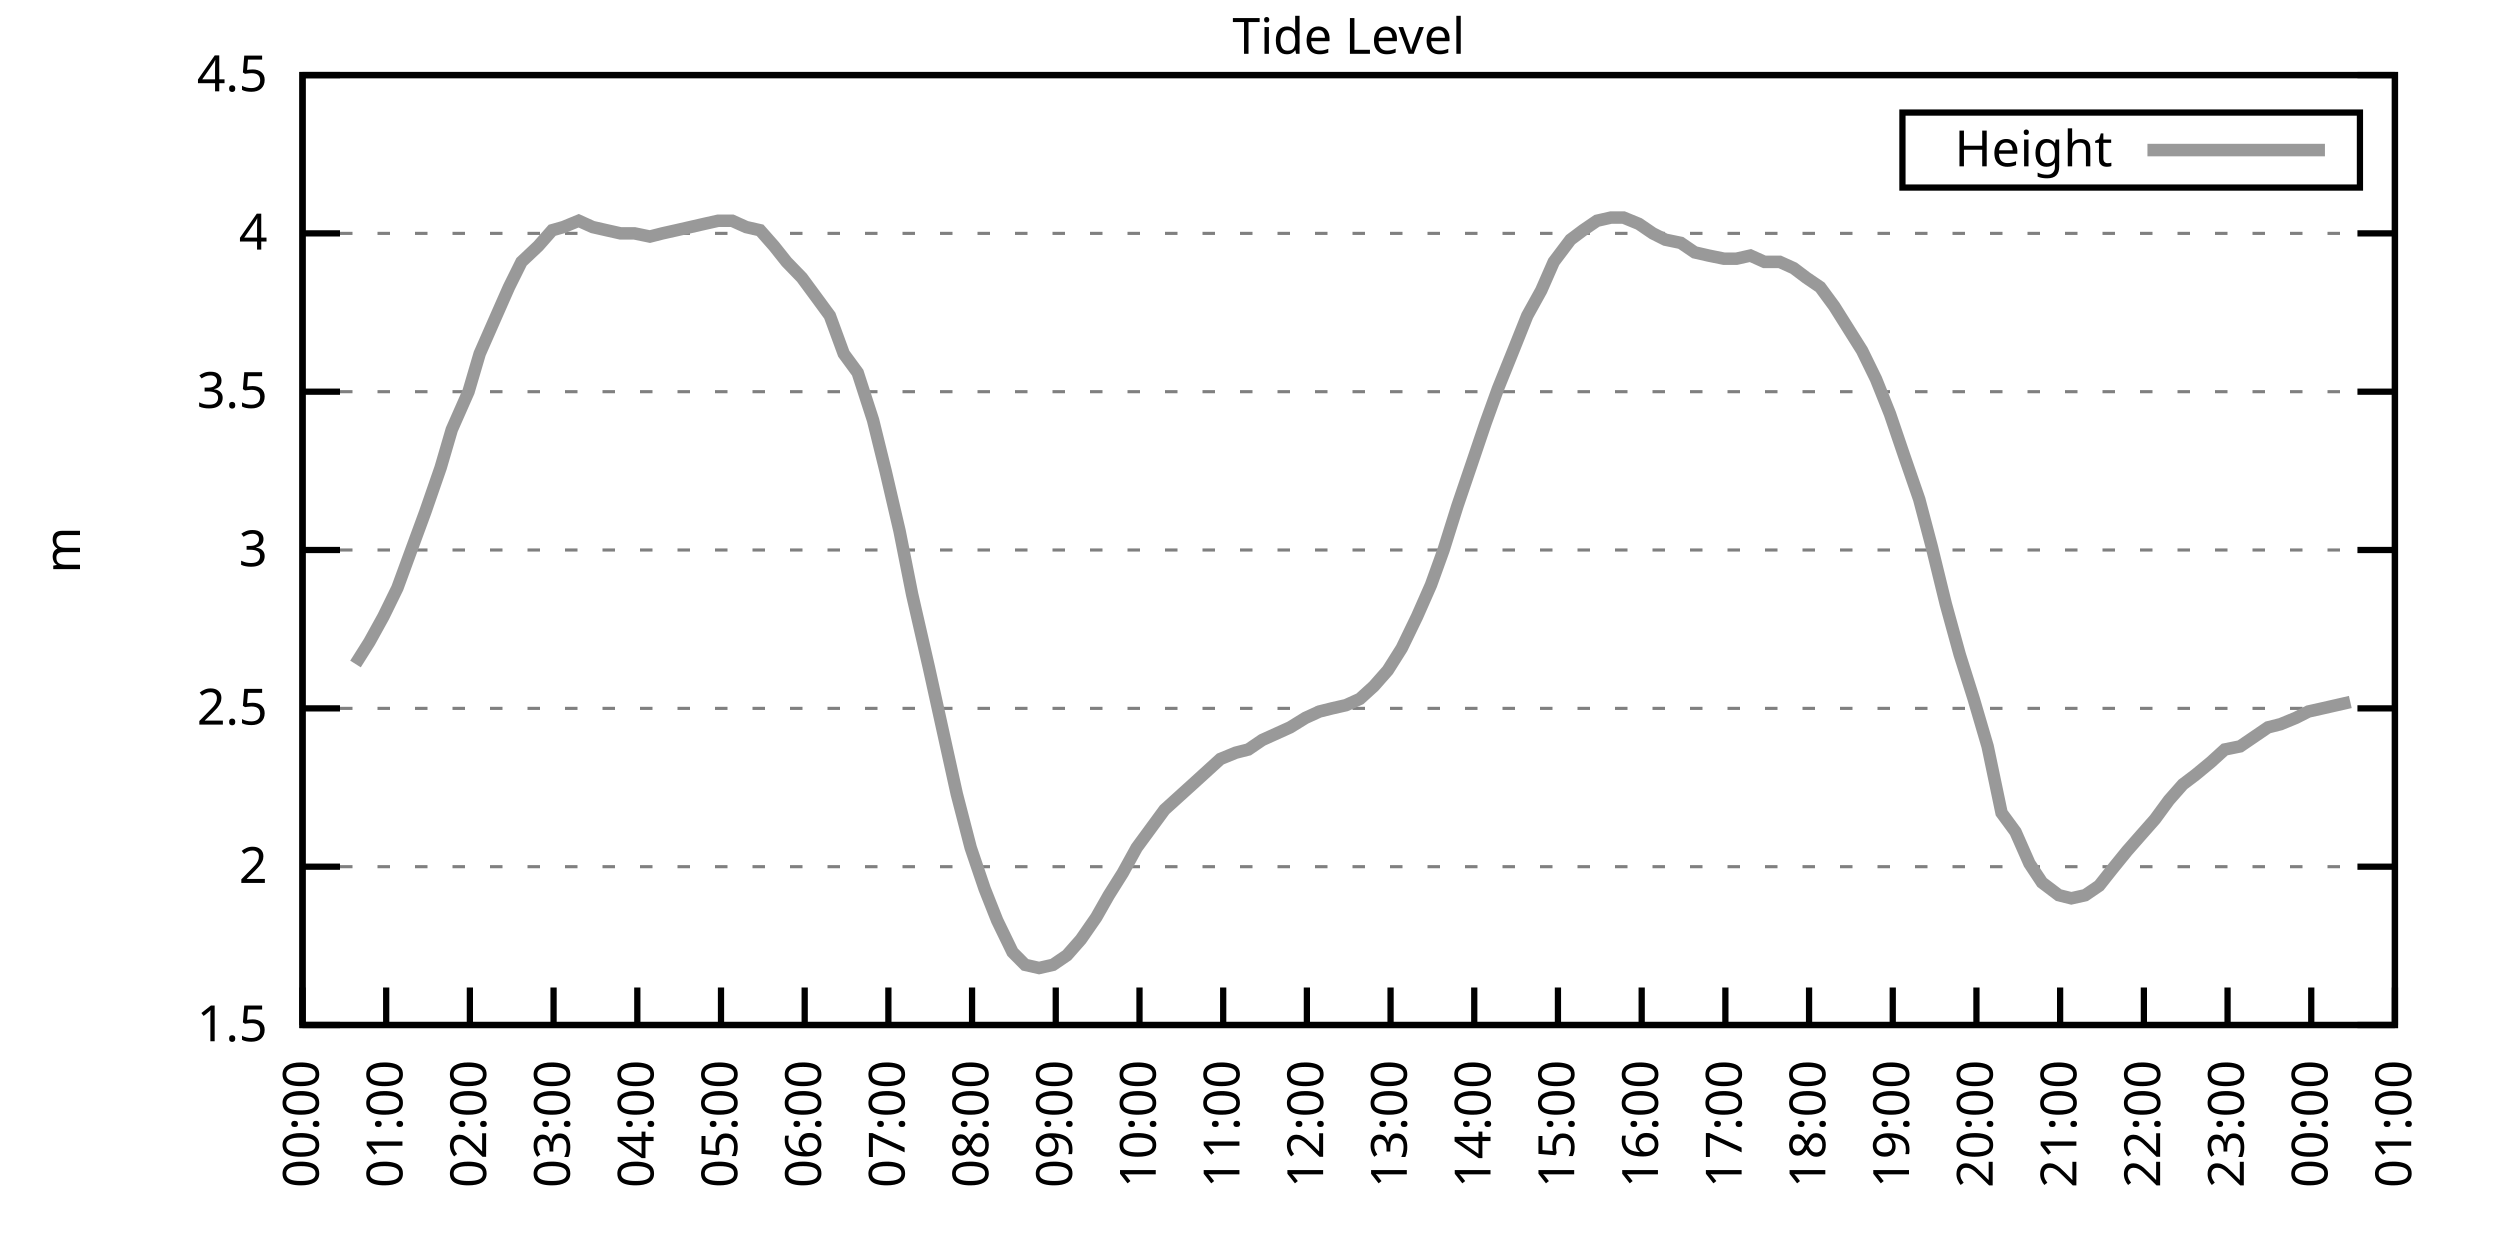
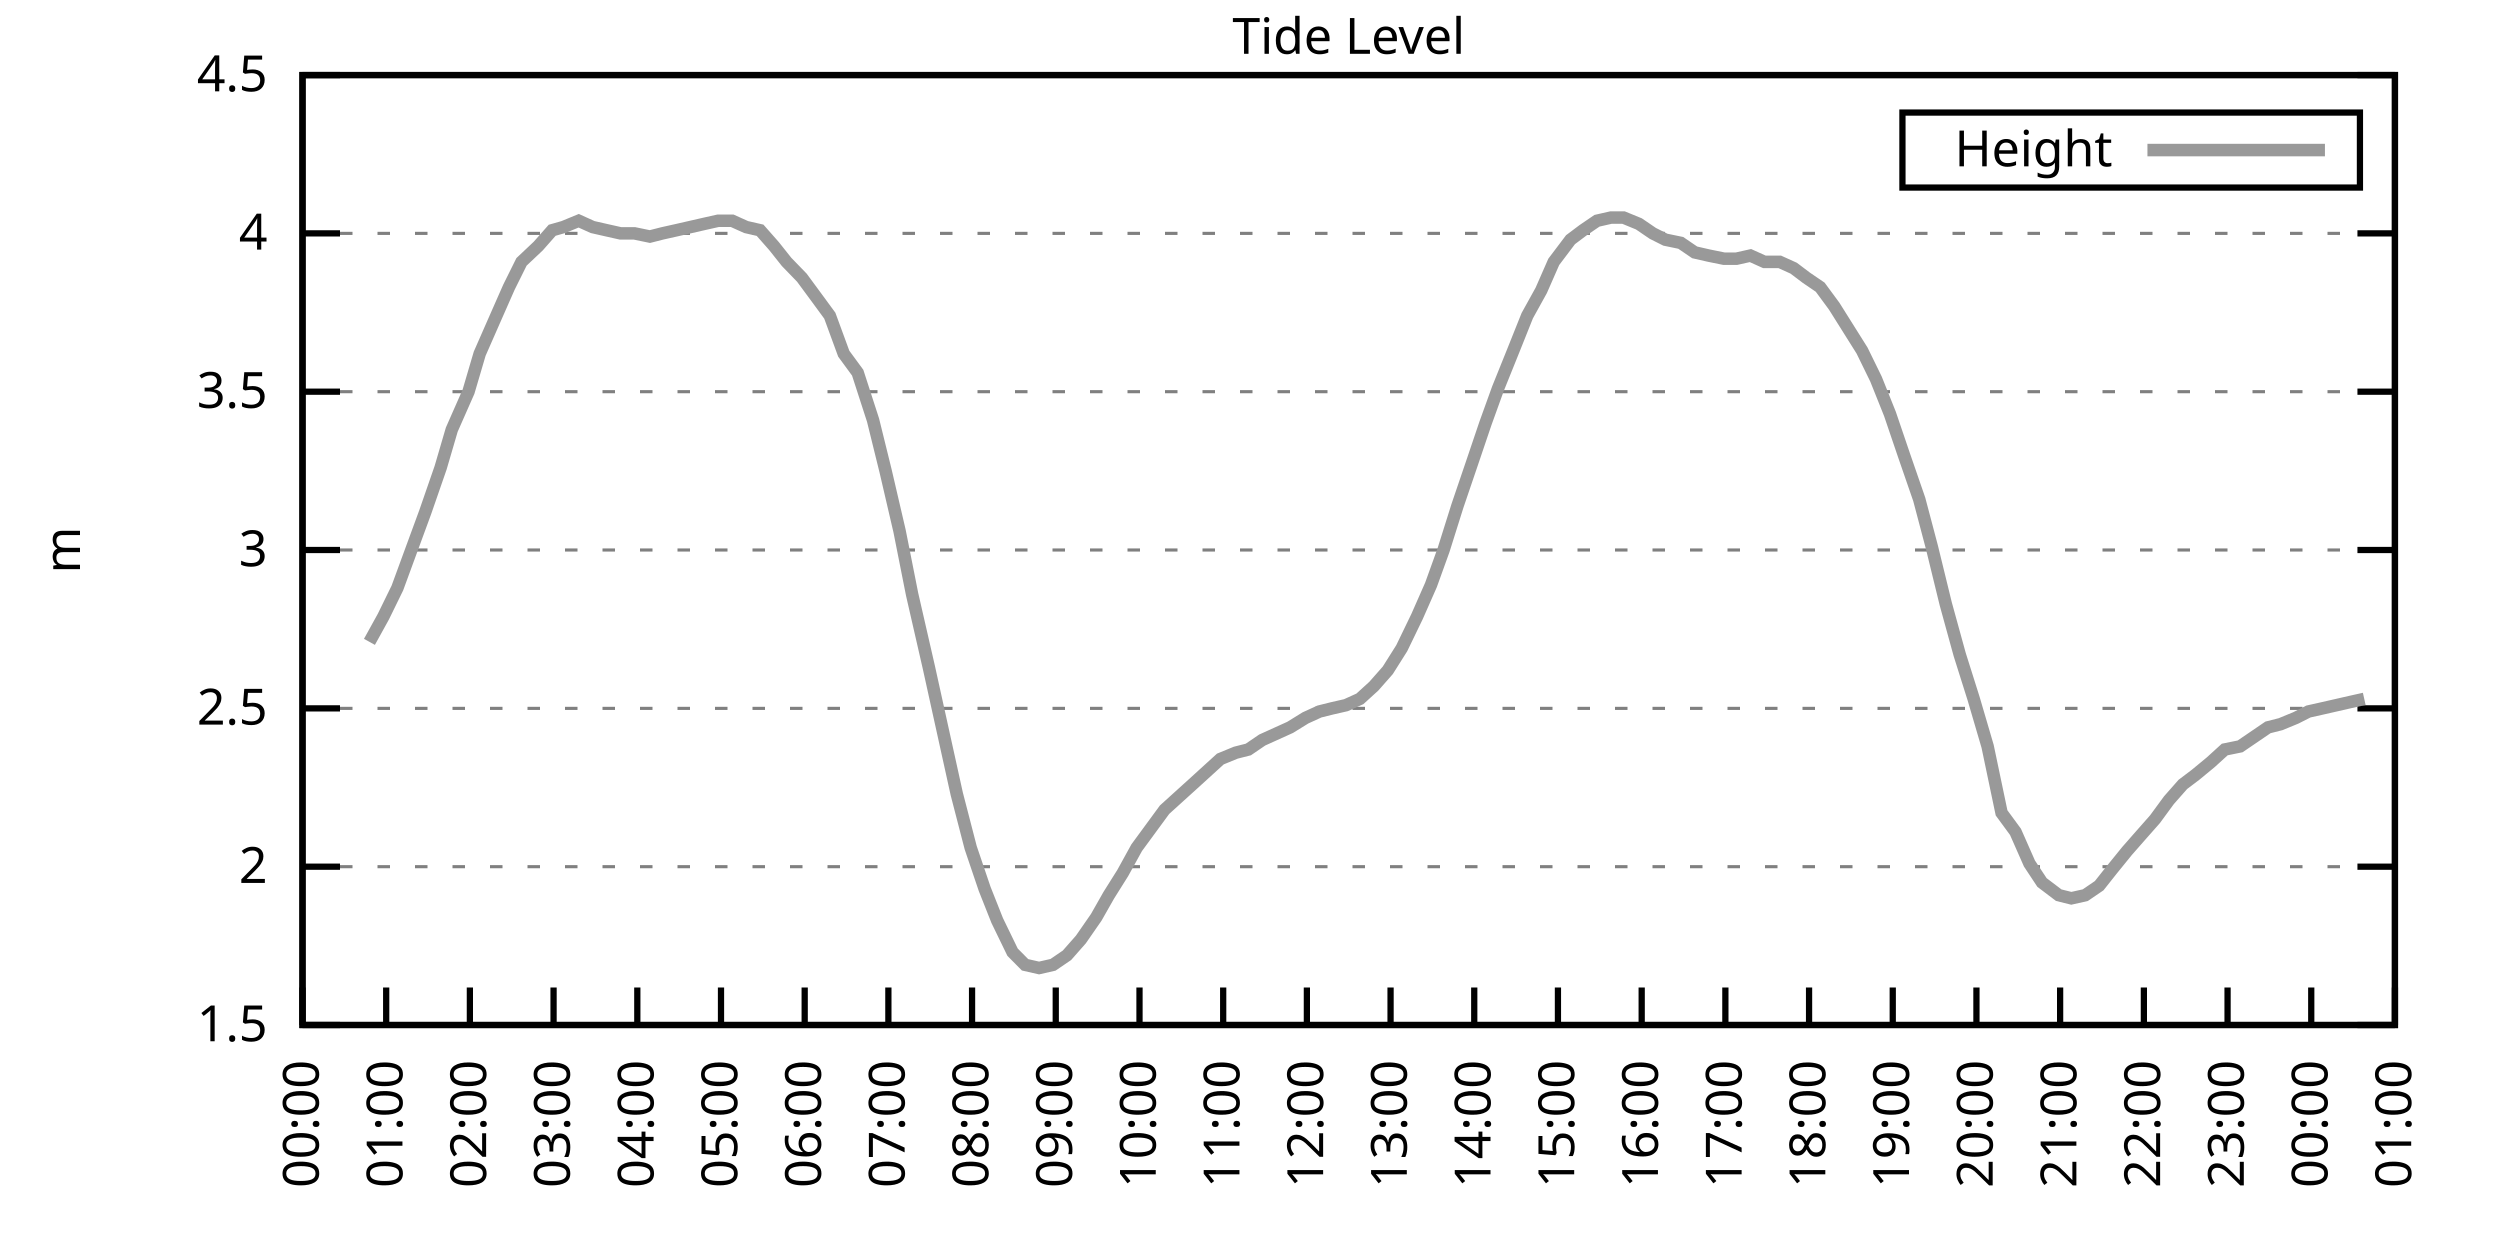
<svg xmlns="http://www.w3.org/2000/svg" xmlns:xlink="http://www.w3.org/1999/xlink" width="400" height="200" viewBox="0 0 400 200">
  <g id="gnuplot_canvas">
    <rect x="0" y="0" width="400" height="200" fill="none" />
    <defs>
      <circle id="gpDot" r="0.5" stroke-width="0.5" stroke="currentColor" />
      <path id="gpPt0" stroke-width="0.333" stroke="currentColor" d="M-1,0 h2 M0,-1 v2" />
      <path id="gpPt1" stroke-width="0.333" stroke="currentColor" d="M-1,-1 L1,1 M1,-1 L-1,1" />
      <path id="gpPt2" stroke-width="0.333" stroke="currentColor" d="M-1,0 L1,0 M0,-1 L0,1 M-1,-1 L1,1 M-1,1 L1,-1" />
      <rect id="gpPt3" stroke-width="0.333" stroke="currentColor" x="-1" y="-1" width="2" height="2" />
      <rect id="gpPt4" stroke-width="0.333" stroke="currentColor" fill="currentColor" x="-1" y="-1" width="2" height="2" />
      <circle id="gpPt5" stroke-width="0.333" stroke="currentColor" cx="0" cy="0" r="1" />
      <use xlink:href="#gpPt5" id="gpPt6" fill="currentColor" stroke="none" />
      <path id="gpPt7" stroke-width="0.333" stroke="currentColor" d="M0,-1.33 L-1.33,0.67 L1.33,0.67 z" />
      <use xlink:href="#gpPt7" id="gpPt8" fill="currentColor" stroke="none" />
      <use xlink:href="#gpPt7" id="gpPt9" stroke="currentColor" transform="rotate(180)" />
      <use xlink:href="#gpPt9" id="gpPt10" fill="currentColor" stroke="none" />
      <use xlink:href="#gpPt3" id="gpPt11" stroke="currentColor" transform="rotate(45)" />
      <use xlink:href="#gpPt11" id="gpPt12" fill="currentColor" stroke="none" />
      <path id="gpPt13" stroke-width="0.333" stroke="currentColor" d="M0,1.330 L1.265,0.411 L0.782,-1.067 L-0.782,-1.076 L-1.265,0.411 z" />
      <use xlink:href="#gpPt13" id="gpPt14" fill="currentColor" stroke="none" />
      <filter id="textbox" filterUnits="objectBoundingBox" x="0" y="0" height="1" width="1">
        <feFlood flood-color="white" flood-opacity="1" result="bgnd" />
        <feComposite in="SourceGraphic" in2="bgnd" operator="atop" />
      </filter>
      <filter id="greybox" filterUnits="objectBoundingBox" x="0" y="0" height="1" width="1">
        <feFlood flood-color="lightgrey" flood-opacity="1" result="grey" />
        <feComposite in="SourceGraphic" in2="grey" operator="atop" />
      </filter>
    </defs>
    <g fill="none" color="white" stroke="currentColor" stroke-width="1.00" stroke-linecap="butt" stroke-linejoin="miter">
</g>
    <g fill="none" color="black" stroke="currentColor" stroke-width="1.00" stroke-linecap="butt" stroke-linejoin="miter">
      <g stroke="none" shape-rendering="crispEdges">
        <polygon fill="rgb(255, 255, 255)" points="48.40,164.00 383.18,164.00 383.18,12.02 48.40,12.02 " />
      </g>
    </g>
    <g fill="none" color="black" stroke="currentColor" stroke-width="1.00" stroke-linecap="butt" stroke-linejoin="miter">
</g>
    <g fill="none" color="black" stroke="black" stroke-width="0.50" stroke-linecap="butt" stroke-linejoin="miter">
</g>
    <g fill="none" color="gray" stroke="currentColor" stroke-width="0.50" stroke-linecap="butt" stroke-linejoin="miter">
      <path stroke="gray" stroke-dasharray="2,4" class="gridline" d="M48.40,164.00 L383.19,164.00  " />
    </g>
    <g fill="none" color="gray" stroke="gray" stroke-width="1.00" stroke-linecap="butt" stroke-linejoin="miter">
</g>
    <g fill="none" color="black" stroke="currentColor" stroke-width="1.00" stroke-linecap="butt" stroke-linejoin="miter">
      <path stroke="black" d="M48.40,164.00 L54.40,164.00 M383.19,164.00 L377.19,164.00  " />
      <g transform="translate(42.80,166.60)" stroke="none" fill="black" font-family="Sans" font-size="8.00" text-anchor="end">
        <text>
          <tspan font-family="Sans"> 1.5</tspan>
        </text>
      </g>
    </g>
    <g fill="none" color="black" stroke="currentColor" stroke-width="1.00" stroke-linecap="butt" stroke-linejoin="miter">
</g>
    <g fill="none" color="black" stroke="black" stroke-width="0.50" stroke-linecap="butt" stroke-linejoin="miter">
</g>
    <g fill="none" color="gray" stroke="currentColor" stroke-width="0.50" stroke-linecap="butt" stroke-linejoin="miter">
      <path stroke="gray" stroke-dasharray="2,4" class="gridline" d="M48.40,138.67 L383.19,138.67  " />
    </g>
    <g fill="none" color="gray" stroke="gray" stroke-width="1.00" stroke-linecap="butt" stroke-linejoin="miter">
</g>
    <g fill="none" color="black" stroke="currentColor" stroke-width="1.00" stroke-linecap="butt" stroke-linejoin="miter">
      <path stroke="black" d="M48.40,138.67 L54.40,138.67 M383.19,138.67 L377.19,138.67  " />
      <g transform="translate(42.80,141.27)" stroke="none" fill="black" font-family="Sans" font-size="8.00" text-anchor="end">
        <text>
          <tspan font-family="Sans"> 2</tspan>
        </text>
      </g>
    </g>
    <g fill="none" color="black" stroke="currentColor" stroke-width="1.00" stroke-linecap="butt" stroke-linejoin="miter">
</g>
    <g fill="none" color="black" stroke="black" stroke-width="0.50" stroke-linecap="butt" stroke-linejoin="miter">
</g>
    <g fill="none" color="gray" stroke="currentColor" stroke-width="0.50" stroke-linecap="butt" stroke-linejoin="miter">
      <path stroke="gray" stroke-dasharray="2,4" class="gridline" d="M48.40,113.34 L383.19,113.34  " />
    </g>
    <g fill="none" color="gray" stroke="gray" stroke-width="1.00" stroke-linecap="butt" stroke-linejoin="miter">
</g>
    <g fill="none" color="black" stroke="currentColor" stroke-width="1.00" stroke-linecap="butt" stroke-linejoin="miter">
      <path stroke="black" d="M48.40,113.34 L54.40,113.34 M383.19,113.34 L377.19,113.34  " />
      <g transform="translate(42.80,115.94)" stroke="none" fill="black" font-family="Sans" font-size="8.00" text-anchor="end">
        <text>
          <tspan font-family="Sans"> 2.5</tspan>
        </text>
      </g>
    </g>
    <g fill="none" color="black" stroke="currentColor" stroke-width="1.00" stroke-linecap="butt" stroke-linejoin="miter">
</g>
    <g fill="none" color="black" stroke="black" stroke-width="0.50" stroke-linecap="butt" stroke-linejoin="miter">
</g>
    <g fill="none" color="gray" stroke="currentColor" stroke-width="0.50" stroke-linecap="butt" stroke-linejoin="miter">
      <path stroke="gray" stroke-dasharray="2,4" class="gridline" d="M48.40,88.00 L383.19,88.00  " />
    </g>
    <g fill="none" color="gray" stroke="gray" stroke-width="1.00" stroke-linecap="butt" stroke-linejoin="miter">
</g>
    <g fill="none" color="black" stroke="currentColor" stroke-width="1.00" stroke-linecap="butt" stroke-linejoin="miter">
      <path stroke="black" d="M48.40,88.00 L54.40,88.00 M383.19,88.00 L377.19,88.00  " />
      <g transform="translate(42.80,90.60)" stroke="none" fill="black" font-family="Sans" font-size="8.00" text-anchor="end">
        <text>
          <tspan font-family="Sans"> 3</tspan>
        </text>
      </g>
    </g>
    <g fill="none" color="black" stroke="currentColor" stroke-width="1.00" stroke-linecap="butt" stroke-linejoin="miter">
</g>
    <g fill="none" color="black" stroke="black" stroke-width="0.50" stroke-linecap="butt" stroke-linejoin="miter">
</g>
    <g fill="none" color="gray" stroke="currentColor" stroke-width="0.50" stroke-linecap="butt" stroke-linejoin="miter">
      <path stroke="gray" stroke-dasharray="2,4" class="gridline" d="M48.40,62.67 L383.19,62.67  " />
    </g>
    <g fill="none" color="gray" stroke="gray" stroke-width="1.00" stroke-linecap="butt" stroke-linejoin="miter">
</g>
    <g fill="none" color="black" stroke="currentColor" stroke-width="1.00" stroke-linecap="butt" stroke-linejoin="miter">
      <path stroke="black" d="M48.40,62.67 L54.40,62.67 M383.19,62.67 L377.19,62.67  " />
      <g transform="translate(42.80,65.27)" stroke="none" fill="black" font-family="Sans" font-size="8.00" text-anchor="end">
        <text>
          <tspan font-family="Sans"> 3.5</tspan>
        </text>
      </g>
    </g>
    <g fill="none" color="black" stroke="currentColor" stroke-width="1.00" stroke-linecap="butt" stroke-linejoin="miter">
</g>
    <g fill="none" color="black" stroke="black" stroke-width="0.50" stroke-linecap="butt" stroke-linejoin="miter">
</g>
    <g fill="none" color="gray" stroke="currentColor" stroke-width="0.50" stroke-linecap="butt" stroke-linejoin="miter">
      <path stroke="gray" stroke-dasharray="2,4" class="gridline" d="M48.40,37.34 L383.19,37.34  " />
    </g>
    <g fill="none" color="gray" stroke="gray" stroke-width="1.00" stroke-linecap="butt" stroke-linejoin="miter">
</g>
    <g fill="none" color="black" stroke="currentColor" stroke-width="1.00" stroke-linecap="butt" stroke-linejoin="miter">
      <path stroke="black" d="M48.40,37.34 L54.40,37.34 M383.19,37.34 L377.19,37.34  " />
      <g transform="translate(42.80,39.94)" stroke="none" fill="black" font-family="Sans" font-size="8.00" text-anchor="end">
        <text>
          <tspan font-family="Sans"> 4</tspan>
        </text>
      </g>
    </g>
    <g fill="none" color="black" stroke="currentColor" stroke-width="1.00" stroke-linecap="butt" stroke-linejoin="miter">
</g>
    <g fill="none" color="black" stroke="black" stroke-width="0.50" stroke-linecap="butt" stroke-linejoin="miter">
</g>
    <g fill="none" color="gray" stroke="currentColor" stroke-width="0.50" stroke-linecap="butt" stroke-linejoin="miter">
      <path stroke="gray" stroke-dasharray="2,4" class="gridline" d="M48.40,12.01 L383.19,12.01  " />
    </g>
    <g fill="none" color="gray" stroke="gray" stroke-width="1.00" stroke-linecap="butt" stroke-linejoin="miter">
</g>
    <g fill="none" color="black" stroke="currentColor" stroke-width="1.00" stroke-linecap="butt" stroke-linejoin="miter">
      <path stroke="black" d="M48.40,12.01 L54.40,12.01 M383.19,12.01 L377.19,12.01  " />
      <g transform="translate(42.80,14.61)" stroke="none" fill="black" font-family="Sans" font-size="8.00" text-anchor="end">
        <text>
          <tspan font-family="Sans"> 4.5</tspan>
        </text>
      </g>
    </g>
    <g fill="none" color="black" stroke="currentColor" stroke-width="1.00" stroke-linecap="butt" stroke-linejoin="miter">
      <path stroke="black" d="M48.40,164.00 L48.40,158.00  " />
      <g transform="translate(51.00,169.60) rotate(270.00)" stroke="none" fill="black" font-family="Sans" font-size="8.00" text-anchor="end">
        <text>
          <tspan font-family="Sans">00:00</tspan>
        </text>
      </g>
    </g>
    <g fill="none" color="black" stroke="currentColor" stroke-width="1.00" stroke-linecap="butt" stroke-linejoin="miter">
      <path stroke="black" d="M61.79,164.00 L61.79,158.00  " />
      <g transform="translate(64.39,169.60) rotate(270.00)" stroke="none" fill="black" font-family="Sans" font-size="8.00" text-anchor="end">
        <text>
          <tspan font-family="Sans">01:00</tspan>
        </text>
      </g>
    </g>
    <g fill="none" color="black" stroke="currentColor" stroke-width="1.00" stroke-linecap="butt" stroke-linejoin="miter">
      <path stroke="black" d="M75.18,164.00 L75.18,158.00  " />
      <g transform="translate(77.78,169.60) rotate(270.00)" stroke="none" fill="black" font-family="Sans" font-size="8.00" text-anchor="end">
        <text>
          <tspan font-family="Sans">02:00</tspan>
        </text>
      </g>
    </g>
    <g fill="none" color="black" stroke="currentColor" stroke-width="1.00" stroke-linecap="butt" stroke-linejoin="miter">
      <path stroke="black" d="M88.57,164.00 L88.57,158.00  " />
      <g transform="translate(91.17,169.60) rotate(270.00)" stroke="none" fill="black" font-family="Sans" font-size="8.00" text-anchor="end">
        <text>
          <tspan font-family="Sans">03:00</tspan>
        </text>
      </g>
    </g>
    <g fill="none" color="black" stroke="currentColor" stroke-width="1.00" stroke-linecap="butt" stroke-linejoin="miter">
      <path stroke="black" d="M101.97,164.00 L101.97,158.00  " />
      <g transform="translate(104.57,169.60) rotate(270.00)" stroke="none" fill="black" font-family="Sans" font-size="8.00" text-anchor="end">
        <text>
          <tspan font-family="Sans">04:00</tspan>
        </text>
      </g>
    </g>
    <g fill="none" color="black" stroke="currentColor" stroke-width="1.00" stroke-linecap="butt" stroke-linejoin="miter">
      <path stroke="black" d="M115.36,164.00 L115.36,158.00  " />
      <g transform="translate(117.96,169.60) rotate(270.00)" stroke="none" fill="black" font-family="Sans" font-size="8.00" text-anchor="end">
        <text>
          <tspan font-family="Sans">05:00</tspan>
        </text>
      </g>
    </g>
    <g fill="none" color="black" stroke="currentColor" stroke-width="1.00" stroke-linecap="butt" stroke-linejoin="miter">
      <path stroke="black" d="M128.75,164.00 L128.75,158.00  " />
      <g transform="translate(131.35,169.60) rotate(270.00)" stroke="none" fill="black" font-family="Sans" font-size="8.00" text-anchor="end">
        <text>
          <tspan font-family="Sans">06:00</tspan>
        </text>
      </g>
    </g>
    <g fill="none" color="black" stroke="currentColor" stroke-width="1.00" stroke-linecap="butt" stroke-linejoin="miter">
      <path stroke="black" d="M142.14,164.00 L142.14,158.00  " />
      <g transform="translate(144.74,169.60) rotate(270.00)" stroke="none" fill="black" font-family="Sans" font-size="8.00" text-anchor="end">
        <text>
          <tspan font-family="Sans">07:00</tspan>
        </text>
      </g>
    </g>
    <g fill="none" color="black" stroke="currentColor" stroke-width="1.00" stroke-linecap="butt" stroke-linejoin="miter">
      <path stroke="black" d="M155.53,164.00 L155.53,158.00  " />
      <g transform="translate(158.13,169.60) rotate(270.00)" stroke="none" fill="black" font-family="Sans" font-size="8.00" text-anchor="end">
        <text>
          <tspan font-family="Sans">08:00</tspan>
        </text>
      </g>
    </g>
    <g fill="none" color="black" stroke="currentColor" stroke-width="1.00" stroke-linecap="butt" stroke-linejoin="miter">
      <path stroke="black" d="M168.92,164.00 L168.92,158.00  " />
      <g transform="translate(171.52,169.60) rotate(270.00)" stroke="none" fill="black" font-family="Sans" font-size="8.00" text-anchor="end">
        <text>
          <tspan font-family="Sans">09:00</tspan>
        </text>
      </g>
    </g>
    <g fill="none" color="black" stroke="currentColor" stroke-width="1.00" stroke-linecap="butt" stroke-linejoin="miter">
      <path stroke="black" d="M182.32,164.00 L182.32,158.00  " />
      <g transform="translate(184.92,169.60) rotate(270.00)" stroke="none" fill="black" font-family="Sans" font-size="8.00" text-anchor="end">
        <text>
          <tspan font-family="Sans">10:00</tspan>
        </text>
      </g>
    </g>
    <g fill="none" color="black" stroke="currentColor" stroke-width="1.00" stroke-linecap="butt" stroke-linejoin="miter">
      <path stroke="black" d="M195.71,164.00 L195.71,158.00  " />
      <g transform="translate(198.31,169.60) rotate(270.00)" stroke="none" fill="black" font-family="Sans" font-size="8.00" text-anchor="end">
        <text>
          <tspan font-family="Sans">11:00</tspan>
        </text>
      </g>
    </g>
    <g fill="none" color="black" stroke="currentColor" stroke-width="1.00" stroke-linecap="butt" stroke-linejoin="miter">
      <path stroke="black" d="M209.10,164.00 L209.10,158.00  " />
      <g transform="translate(211.70,169.60) rotate(270.00)" stroke="none" fill="black" font-family="Sans" font-size="8.00" text-anchor="end">
        <text>
          <tspan font-family="Sans">12:00</tspan>
        </text>
      </g>
    </g>
    <g fill="none" color="black" stroke="currentColor" stroke-width="1.00" stroke-linecap="butt" stroke-linejoin="miter">
      <path stroke="black" d="M222.49,164.00 L222.49,158.00  " />
      <g transform="translate(225.09,169.60) rotate(270.00)" stroke="none" fill="black" font-family="Sans" font-size="8.00" text-anchor="end">
        <text>
          <tspan font-family="Sans">13:00</tspan>
        </text>
      </g>
    </g>
    <g fill="none" color="black" stroke="currentColor" stroke-width="1.00" stroke-linecap="butt" stroke-linejoin="miter">
      <path stroke="black" d="M235.88,164.00 L235.88,158.00  " />
      <g transform="translate(238.48,169.60) rotate(270.00)" stroke="none" fill="black" font-family="Sans" font-size="8.00" text-anchor="end">
        <text>
          <tspan font-family="Sans">14:00</tspan>
        </text>
      </g>
    </g>
    <g fill="none" color="black" stroke="currentColor" stroke-width="1.00" stroke-linecap="butt" stroke-linejoin="miter">
      <path stroke="black" d="M249.27,164.00 L249.27,158.00  " />
      <g transform="translate(251.87,169.60) rotate(270.00)" stroke="none" fill="black" font-family="Sans" font-size="8.00" text-anchor="end">
        <text>
          <tspan font-family="Sans">15:00</tspan>
        </text>
      </g>
    </g>
    <g fill="none" color="black" stroke="currentColor" stroke-width="1.00" stroke-linecap="butt" stroke-linejoin="miter">
      <path stroke="black" d="M262.67,164.00 L262.67,158.00  " />
      <g transform="translate(265.27,169.60) rotate(270.00)" stroke="none" fill="black" font-family="Sans" font-size="8.00" text-anchor="end">
        <text>
          <tspan font-family="Sans">16:00</tspan>
        </text>
      </g>
    </g>
    <g fill="none" color="black" stroke="currentColor" stroke-width="1.00" stroke-linecap="butt" stroke-linejoin="miter">
      <path stroke="black" d="M276.06,164.00 L276.06,158.00  " />
      <g transform="translate(278.66,169.60) rotate(270.00)" stroke="none" fill="black" font-family="Sans" font-size="8.00" text-anchor="end">
        <text>
          <tspan font-family="Sans">17:00</tspan>
        </text>
      </g>
    </g>
    <g fill="none" color="black" stroke="currentColor" stroke-width="1.00" stroke-linecap="butt" stroke-linejoin="miter">
      <path stroke="black" d="M289.45,164.00 L289.45,158.00  " />
      <g transform="translate(292.05,169.60) rotate(270.00)" stroke="none" fill="black" font-family="Sans" font-size="8.00" text-anchor="end">
        <text>
          <tspan font-family="Sans">18:00</tspan>
        </text>
      </g>
    </g>
    <g fill="none" color="black" stroke="currentColor" stroke-width="1.00" stroke-linecap="butt" stroke-linejoin="miter">
      <path stroke="black" d="M302.84,164.00 L302.84,158.00  " />
      <g transform="translate(305.44,169.60) rotate(270.00)" stroke="none" fill="black" font-family="Sans" font-size="8.00" text-anchor="end">
        <text>
          <tspan font-family="Sans">19:00</tspan>
        </text>
      </g>
    </g>
    <g fill="none" color="black" stroke="currentColor" stroke-width="1.00" stroke-linecap="butt" stroke-linejoin="miter">
      <path stroke="black" d="M316.23,164.00 L316.23,158.00  " />
      <g transform="translate(318.83,169.60) rotate(270.00)" stroke="none" fill="black" font-family="Sans" font-size="8.00" text-anchor="end">
        <text>
          <tspan font-family="Sans">20:00</tspan>
        </text>
      </g>
    </g>
    <g fill="none" color="black" stroke="currentColor" stroke-width="1.00" stroke-linecap="butt" stroke-linejoin="miter">
      <path stroke="black" d="M329.62,164.00 L329.62,158.00  " />
      <g transform="translate(332.22,169.60) rotate(270.00)" stroke="none" fill="black" font-family="Sans" font-size="8.00" text-anchor="end">
        <text>
          <tspan font-family="Sans">21:00</tspan>
        </text>
      </g>
    </g>
    <g fill="none" color="black" stroke="currentColor" stroke-width="1.00" stroke-linecap="butt" stroke-linejoin="miter">
      <path stroke="black" d="M343.02,164.00 L343.02,158.00  " />
      <g transform="translate(345.62,169.60) rotate(270.00)" stroke="none" fill="black" font-family="Sans" font-size="8.00" text-anchor="end">
        <text>
          <tspan font-family="Sans">22:00</tspan>
        </text>
      </g>
    </g>
    <g fill="none" color="black" stroke="currentColor" stroke-width="1.00" stroke-linecap="butt" stroke-linejoin="miter">
      <path stroke="black" d="M356.41,164.00 L356.41,158.00  " />
      <g transform="translate(359.01,169.60) rotate(270.00)" stroke="none" fill="black" font-family="Sans" font-size="8.00" text-anchor="end">
        <text>
          <tspan font-family="Sans">23:00</tspan>
        </text>
      </g>
    </g>
    <g fill="none" color="black" stroke="currentColor" stroke-width="1.00" stroke-linecap="butt" stroke-linejoin="miter">
      <path stroke="black" d="M369.80,164.00 L369.80,158.00  " />
      <g transform="translate(372.40,169.60) rotate(270.00)" stroke="none" fill="black" font-family="Sans" font-size="8.00" text-anchor="end">
        <text>
          <tspan font-family="Sans">00:00</tspan>
        </text>
      </g>
    </g>
    <g fill="none" color="black" stroke="currentColor" stroke-width="1.00" stroke-linecap="butt" stroke-linejoin="miter">
      <path stroke="black" d="M383.19,164.00 L383.19,158.00  " />
      <g transform="translate(385.79,169.60) rotate(270.00)" stroke="none" fill="black" font-family="Sans" font-size="8.00" text-anchor="end">
        <text>
          <tspan font-family="Sans">01:00</tspan>
        </text>
      </g>
    </g>
    <g fill="none" color="black" stroke="currentColor" stroke-width="1.00" stroke-linecap="butt" stroke-linejoin="miter">
</g>
    <g fill="none" color="black" stroke="currentColor" stroke-width="1.00" stroke-linecap="butt" stroke-linejoin="miter">
      <path stroke="black" d="M48.40,12.01 L48.40,164.00 L383.19,164.00 L383.19,12.01 L48.40,12.01 Z  " />
    </g>
    <g fill="none" color="black" stroke="currentColor" stroke-width="1.00" stroke-linecap="butt" stroke-linejoin="miter">
</g>
    <g fill="none" color="black" stroke="currentColor" stroke-width="1.00" stroke-linecap="butt" stroke-linejoin="miter">
      <path stroke="black" d="M304.39,30.01 L304.39,18.01 L377.59,18.01 L377.59,30.01 L304.39,30.01 Z  " />
    </g>
    <g id="Tide_level_plot_1">
      <g fill="none" color="white" stroke="black" stroke-width="2.00" stroke-linecap="butt" stroke-linejoin="miter">
</g>
      <g fill="none" color="black" stroke="currentColor" stroke-width="2.00" stroke-linecap="butt" stroke-linejoin="miter">
        <g transform="translate(337.99,26.61)" stroke="none" fill="black" font-family="Sans" font-size="8.00" text-anchor="end">
          <text>
            <tspan font-family="Sans">Height</tspan>
          </text>
        </g>
      </g>
      <g fill="none" color="black" stroke="currentColor" stroke-width="2.00" stroke-linecap="butt" stroke-linejoin="miter">
-         <path stroke="rgb(153, 153, 153)" d="M343.59,24.01 L371.99,24.01 M56.88,106.24 L59.11,102.70 L61.35,98.64 L63.58,94.08 L65.81,88.00 L68.04,81.93   L70.50,74.83 L72.28,68.75 L74.96,62.67 L76.75,56.59 L79.42,50.51 L81.43,45.95 L83.44,41.90 L86.12,39.37   L88.35,36.84 L90.14,36.33 L92.59,35.32 L94.82,36.33 L97.06,36.84 L99.29,37.34 L101.52,37.34 L103.98,37.85   L105.98,37.34 L108.22,36.84 L110.45,36.33 L112.68,35.82 L114.91,35.32 L117.14,35.32 L119.38,36.33 L121.61,36.84   L123.84,39.37 L125.85,41.90 L128.30,44.43 L130.54,47.47 L132.77,50.51 L135.00,56.59 L137.23,59.63 L139.69,67.23   L141.69,75.34 L143.93,84.97 L145.94,95.10 L148.61,106.75 L150.62,115.87 L153.08,127.02 L155.31,135.63 L157.54,142.21   L159.55,147.28 L162.01,152.35 L164.01,154.37 L166.25,154.88 L168.48,154.37 L170.71,152.85 L172.94,150.32 L175.40,146.77   L177.41,143.23 L179.64,139.68 L181.87,135.63 L184.10,132.59 L186.33,129.55 L188.57,127.52 L190.80,125.50 L193.03,123.47   L195.26,121.44 L197.72,120.43 L199.73,119.92 L201.96,118.40 L204.19,117.39 L206.42,116.38 L208.88,114.86 L211.11,113.84   L213.12,113.34 L215.35,112.83 L217.58,111.82 L219.81,109.79 L222.04,107.26 L224.28,103.71 L226.73,98.64 L228.96,93.58   L230.97,88.00 L233.20,80.91 L235.44,74.33 L237.67,67.74 L239.68,62.17 L242.13,56.09 L244.36,50.51 L246.60,46.46   L248.60,41.90 L251.28,38.35 L253.29,36.84 L255.52,35.32 L257.76,34.81 L259.76,34.81 L262.22,35.82 L264.45,37.34   L266.46,38.35 L268.92,38.86 L271.15,40.38 L273.38,40.89 L275.83,41.39 L277.84,41.39 L280.07,40.89 L282.31,41.90   L284.76,41.90 L286.99,42.91 L289.00,44.43 L291.23,45.95 L293.47,48.99 L295.70,52.54 L297.93,56.09 L300.16,60.65   L302.39,66.22 L304.63,72.81 L307.08,79.90 L309.09,87.50 L311.32,96.62 L313.55,104.72 L315.79,111.82 L318.02,119.42   L320.25,130.06 L322.48,133.10 L324.71,138.16 L326.72,141.20 L329.40,143.23 L331.41,143.73 L333.64,143.23 L335.87,141.71   L337.88,139.17 L340.34,136.14 L342.57,133.60 L344.80,131.07 L347.03,128.03 L349.26,125.50 L351.27,123.98 L353.73,121.95   L355.96,119.92 L358.42,119.42 L360.65,117.90 L362.88,116.38 L364.89,115.87 L367.34,114.86 L369.35,113.84 L371.58,113.34   L373.82,112.83 L376.05,112.32  " />
+         <path stroke="rgb(153, 153, 153)" d="M343.59,24.01 L371.99,24.01 M59.11,102.70 L61.35,98.64 L63.58,94.08 L65.81,88.00 L68.04,81.93 L70.50,74.83   L72.28,68.75 L74.96,62.67 L76.75,56.59 L79.42,50.51 L81.43,45.95 L83.44,41.90 L86.12,39.37 L88.35,36.84   L90.14,36.33 L92.59,35.32 L94.82,36.33 L97.06,36.84 L99.29,37.34 L101.52,37.34 L103.98,37.85 L105.98,37.34   L108.22,36.84 L110.45,36.33 L112.68,35.82 L114.91,35.32 L117.14,35.32 L119.38,36.33 L121.61,36.84 L123.84,39.37   L125.85,41.90 L128.30,44.43 L130.54,47.47 L132.77,50.51 L135.00,56.59 L137.23,59.63 L139.69,67.23 L141.69,75.34   L143.93,84.97 L145.94,95.10 L148.61,106.75 L150.62,115.87 L153.08,127.02 L155.31,135.63 L157.54,142.21 L159.55,147.28   L162.01,152.35 L164.01,154.37 L166.25,154.88 L168.48,154.37 L170.71,152.85 L172.94,150.32 L175.40,146.77 L177.41,143.23   L179.64,139.68 L181.87,135.63 L184.10,132.59 L186.33,129.55 L188.57,127.52 L190.80,125.50 L193.03,123.47 L195.26,121.44   L197.72,120.43 L199.73,119.92 L201.96,118.40 L204.19,117.39 L206.42,116.38 L208.88,114.86 L211.11,113.84 L213.12,113.34   L215.35,112.83 L217.58,111.82 L219.81,109.79 L222.04,107.26 L224.28,103.71 L226.73,98.64 L228.96,93.58 L230.97,88.00   L233.20,80.91 L235.44,74.33 L237.67,67.74 L239.68,62.17 L242.13,56.09 L244.36,50.51 L246.60,46.46 L248.60,41.90   L251.28,38.35 L253.29,36.84 L255.52,35.32 L257.76,34.81 L259.76,34.81 L262.22,35.82 L264.45,37.34 L266.46,38.35   L268.92,38.86 L271.15,40.38 L273.38,40.89 L275.83,41.39 L277.84,41.39 L280.07,40.89 L282.31,41.90 L284.76,41.90   L286.99,42.91 L289.00,44.43 L291.23,45.95 L293.47,48.99 L295.70,52.54 L297.93,56.09 L300.16,60.65 L302.39,66.22   L304.63,72.81 L307.08,79.90 L309.09,87.50 L311.32,96.62 L313.55,104.72 L315.79,111.82 L318.02,119.42 L320.25,130.06   L322.48,133.10 L324.71,138.16 L326.72,141.20 L329.40,143.23 L331.41,143.73 L333.64,143.23 L335.87,141.71 L337.88,139.17   L340.34,136.14 L342.57,133.60 L344.80,131.07 L347.03,128.03 L349.26,125.50 L351.27,123.98 L353.73,121.95 L355.96,119.92   L358.42,119.42 L360.65,117.90 L362.88,116.38 L364.89,115.87 L367.34,114.86 L369.35,113.84 L371.58,113.34 L373.82,112.83   L376.05,112.32 L378.28,111.82  " />
      </g>
    </g>
    <g fill="none" color="black" stroke="currentColor" stroke-width="2.00" stroke-linecap="butt" stroke-linejoin="miter">
</g>
    <g fill="none" color="black" stroke="black" stroke-width="1.00" stroke-linecap="butt" stroke-linejoin="miter">
</g>
    <g fill="none" color="black" stroke="currentColor" stroke-width="1.00" stroke-linecap="butt" stroke-linejoin="miter">
      <path stroke="black" d="M48.40,12.01 L48.40,164.00 L383.19,164.00 L383.19,12.01 L48.40,12.01 Z  " />
      <g transform="translate(12.80,88.01) rotate(270.00)" stroke="none" fill="black" font-family="Sans" font-size="8.00" text-anchor="middle">
        <text>
          <tspan font-family="Sans">m</tspan>
        </text>
      </g>
    </g>
    <g fill="none" color="black" stroke="currentColor" stroke-width="1.00" stroke-linecap="butt" stroke-linejoin="miter">
</g>
    <g fill="none" color="black" stroke="currentColor" stroke-width="1.00" stroke-linecap="butt" stroke-linejoin="miter">
      <g transform="translate(215.79,8.61)" stroke="none" fill="black" font-family="Sans" font-size="8.00" text-anchor="middle">
        <text>
          <tspan font-family="Sans">Tide Level</tspan>
        </text>
      </g>
    </g>
    <g fill="none" color="black" stroke="currentColor" stroke-width="1.00" stroke-linecap="butt" stroke-linejoin="miter">
</g>
  </g>
</svg>
